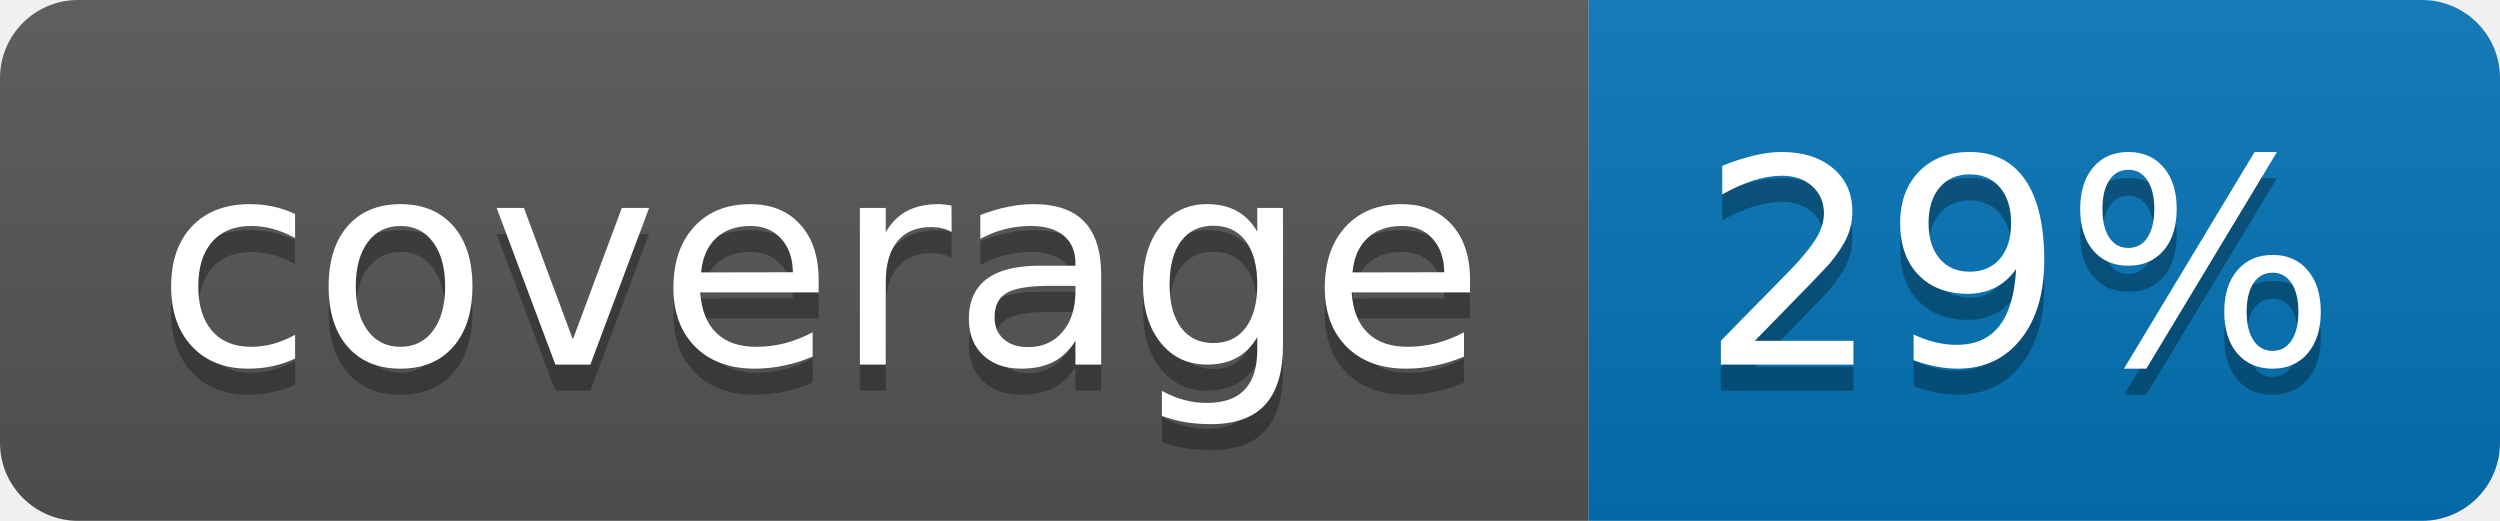
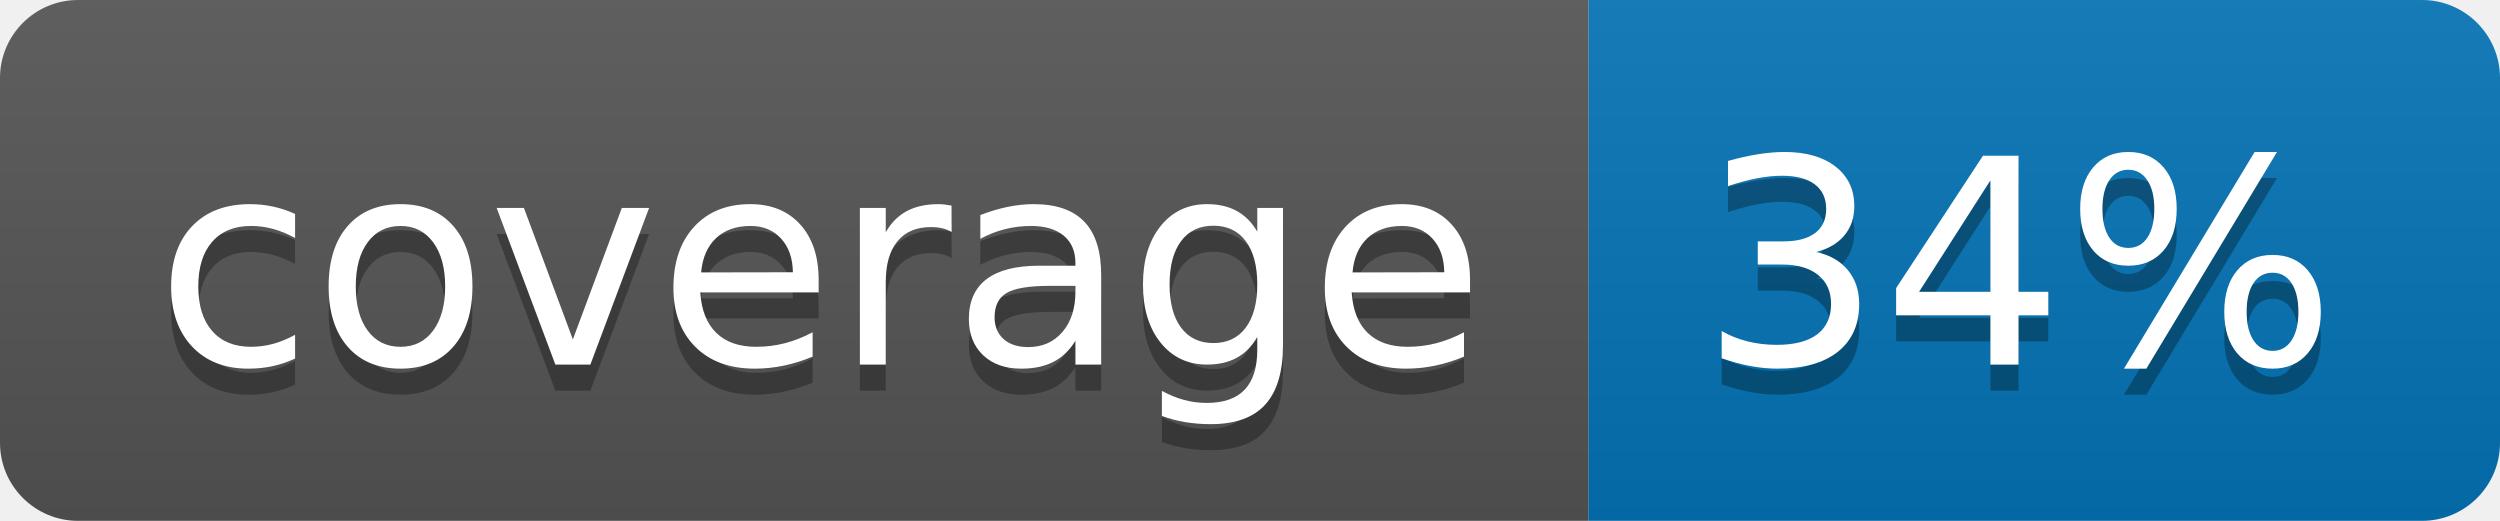
<svg xmlns="http://www.w3.org/2000/svg" width="96" height="20">
  <linearGradient id="b" x2="0" y2="100%">
    <stop offset="0" stop-color="#bbb" stop-opacity=".1" />
    <stop offset="1" stop-opacity=".1" />
  </linearGradient>
  <clipPath id="a">
    <rect width="96" height="20" rx="3" fill="#fff" />
  </clipPath>
  <g clip-path="url(#a)">
    <path fill="#555" d="M0 0h61v20H0z" />
    <path fill="#0374B5" d="M61 0h35v20H61z" />
    <path fill="url(#b)" d="M0 0h96v20H0z" />
  </g>
  <g fill="#fff" text-anchor="middle" font-family="DejaVu Sans,Verdana,Geneva,sans-serif" font-size="110">
    <text x="315" y="150" fill="#010101" fill-opacity=".3" transform="scale(.1)" textLength="510">coverage</text>
    <text x="315" y="140" transform="scale(.1)" textLength="510">coverage</text>
-     <text x="775" y="150" fill="#010101" fill-opacity=".3" transform="scale(.1)" textLength="250">29%</text>
-     <text x="775" y="140" transform="scale(.1)" textLength="250">29%</text>
+     <text x="775" y="150" fill="#010101" fill-opacity=".3" transform="scale(.1)" textLength="250">34%</text>
+     <text x="775" y="140" transform="scale(.1)" textLength="250">34%</text>
  </g>
</svg>
